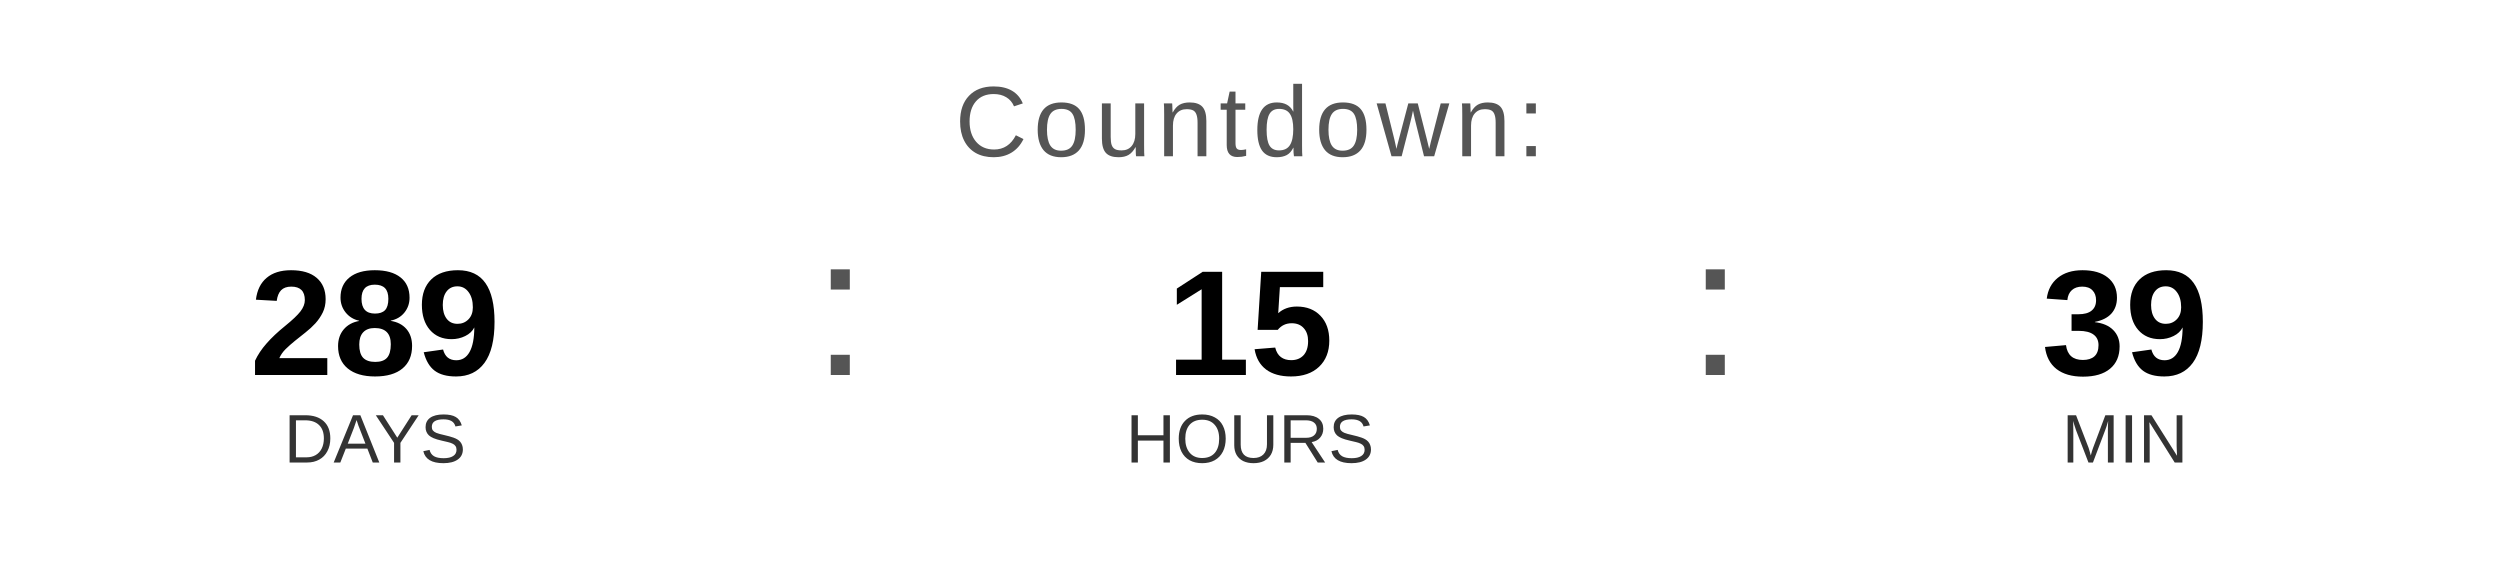
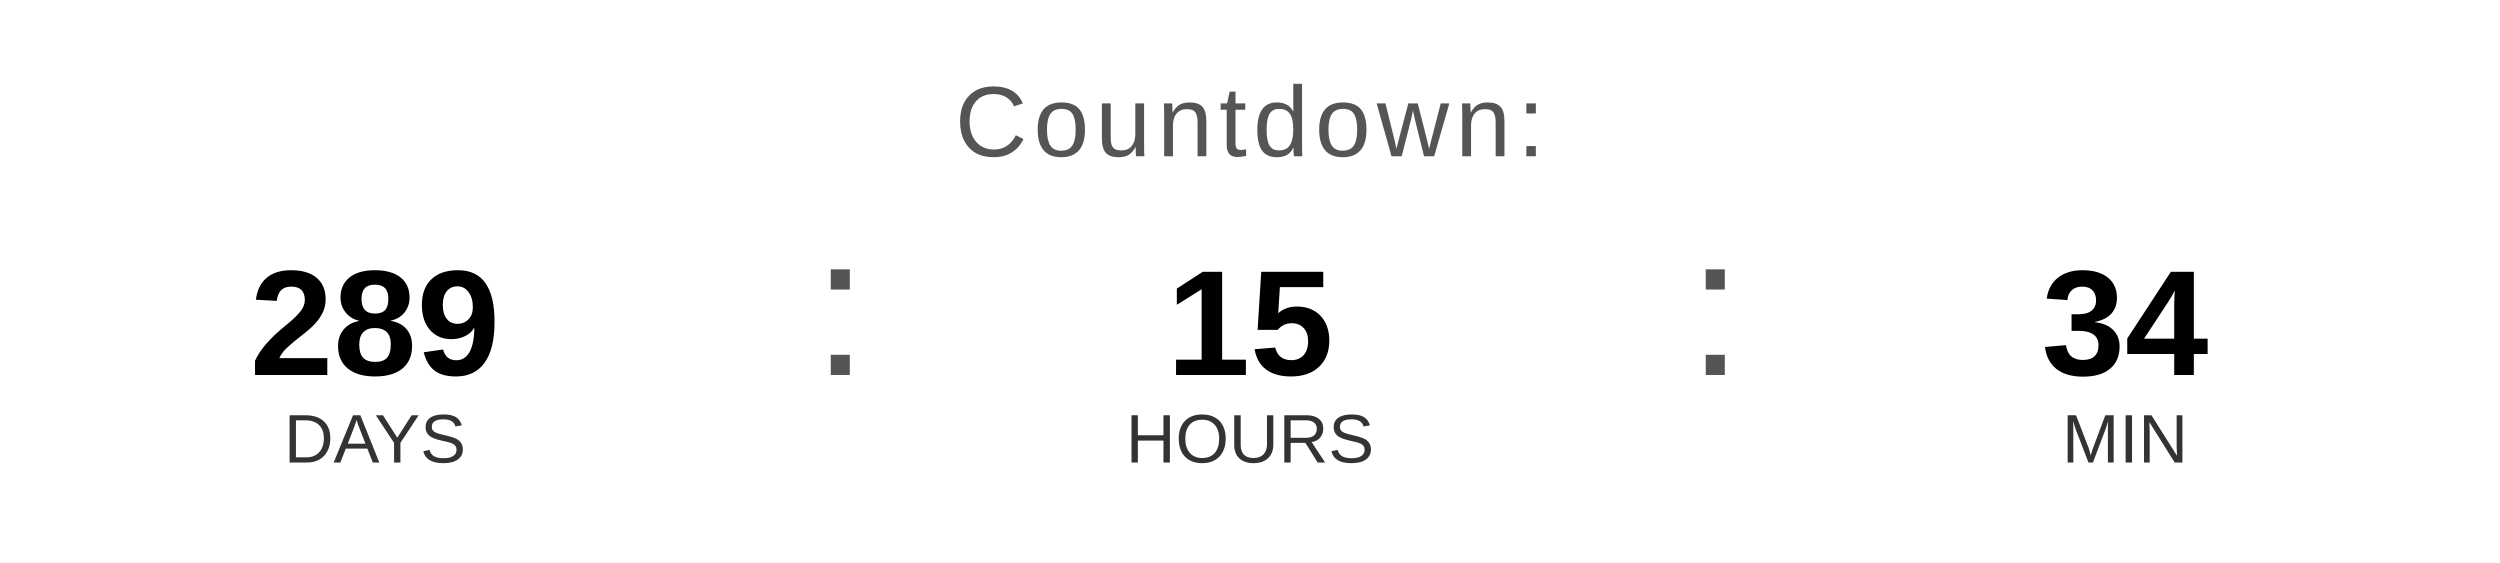
<svg xmlns="http://www.w3.org/2000/svg" width="400" height="90" viewBox="0 0 400 90">
  <text x="200" y="25" font-family="Arial, Helvetica, sans-serif" font-size="16" fill="#555555" text-anchor="middle" letter-spacing="1">
    Countdown:
  </text>
  <text x="60" y="60" font-family="Arial, Helvetica, sans-serif" font-size="24" font-weight="bold" fill="#000000" text-anchor="middle">289</text>
  <text x="60" y="74" font-family="Arial, Helvetica, sans-serif" font-size="11" fill="#333333" text-anchor="middle">DAYS</text>
  <text x="130" y="60" font-family="Arial, sans-serif" font-size="32" fill="#555555">:</text>
  <text x="200" y="60" font-family="Arial, Helvetica, sans-serif" font-size="24" font-weight="bold" fill="#000000" text-anchor="middle">15</text>
  <text x="200" y="74" font-family="Arial, Helvetica, sans-serif" font-size="11" fill="#333333" text-anchor="middle">HOURS</text>
  <text x="270" y="60" font-family="Arial, sans-serif" font-size="32" fill="#555555">:</text>
-   <text x="340" y="60" font-family="Arial, Helvetica, sans-serif" font-size="24" font-weight="bold" fill="#000000" text-anchor="middle">39</text>
+   <text x="340" y="60" font-family="Arial, Helvetica, sans-serif" font-size="24" font-weight="bold" fill="#000000" text-anchor="middle">34</text>
  <text x="340" y="74" font-family="Arial, Helvetica, sans-serif" font-size="11" fill="#333333" text-anchor="middle">MIN</text>
</svg>
